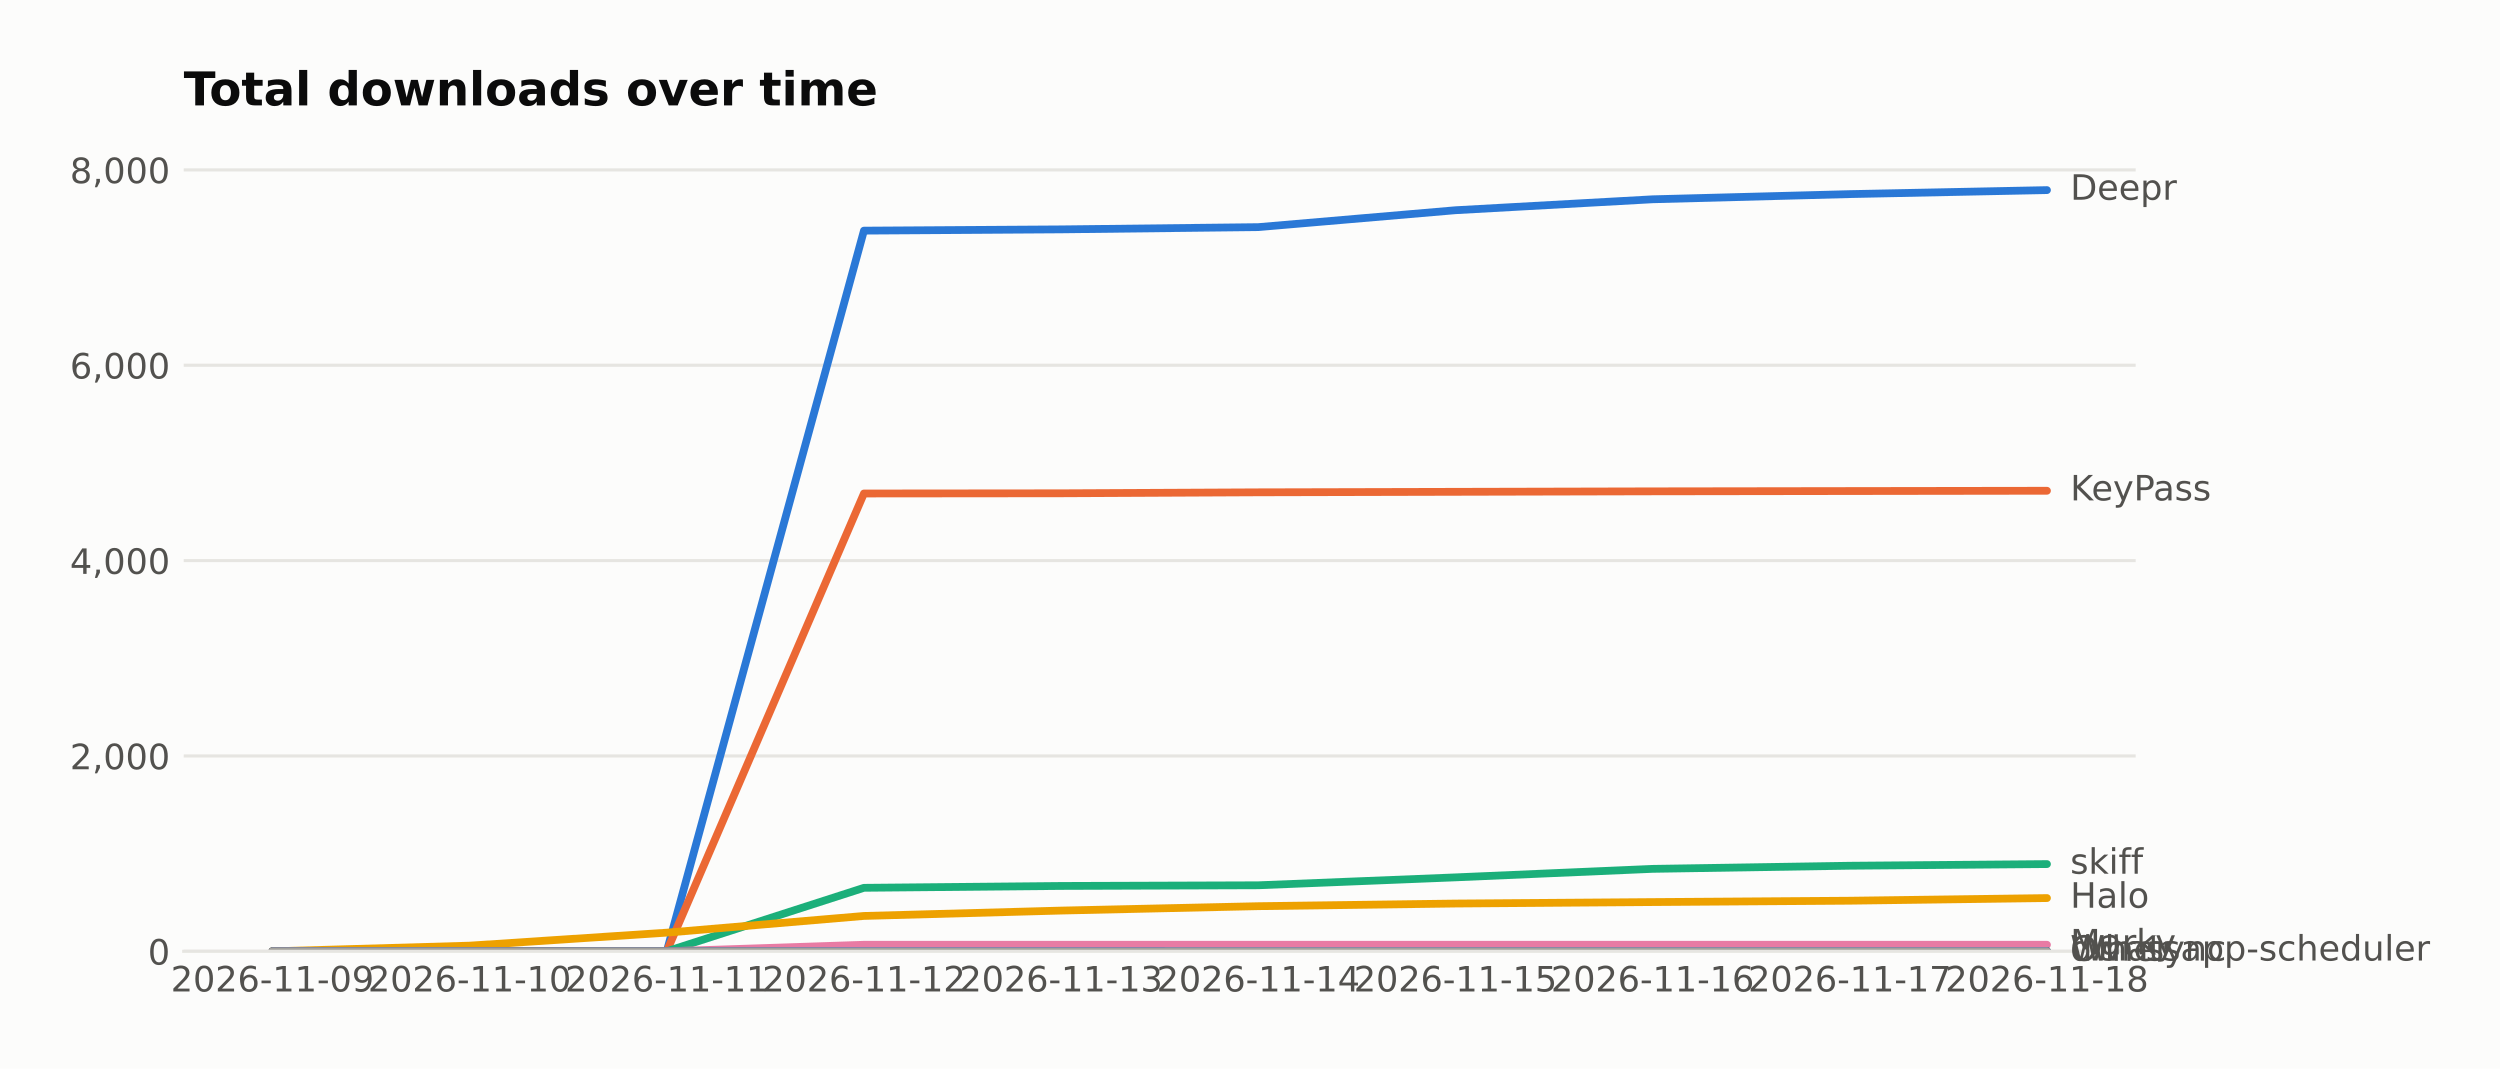
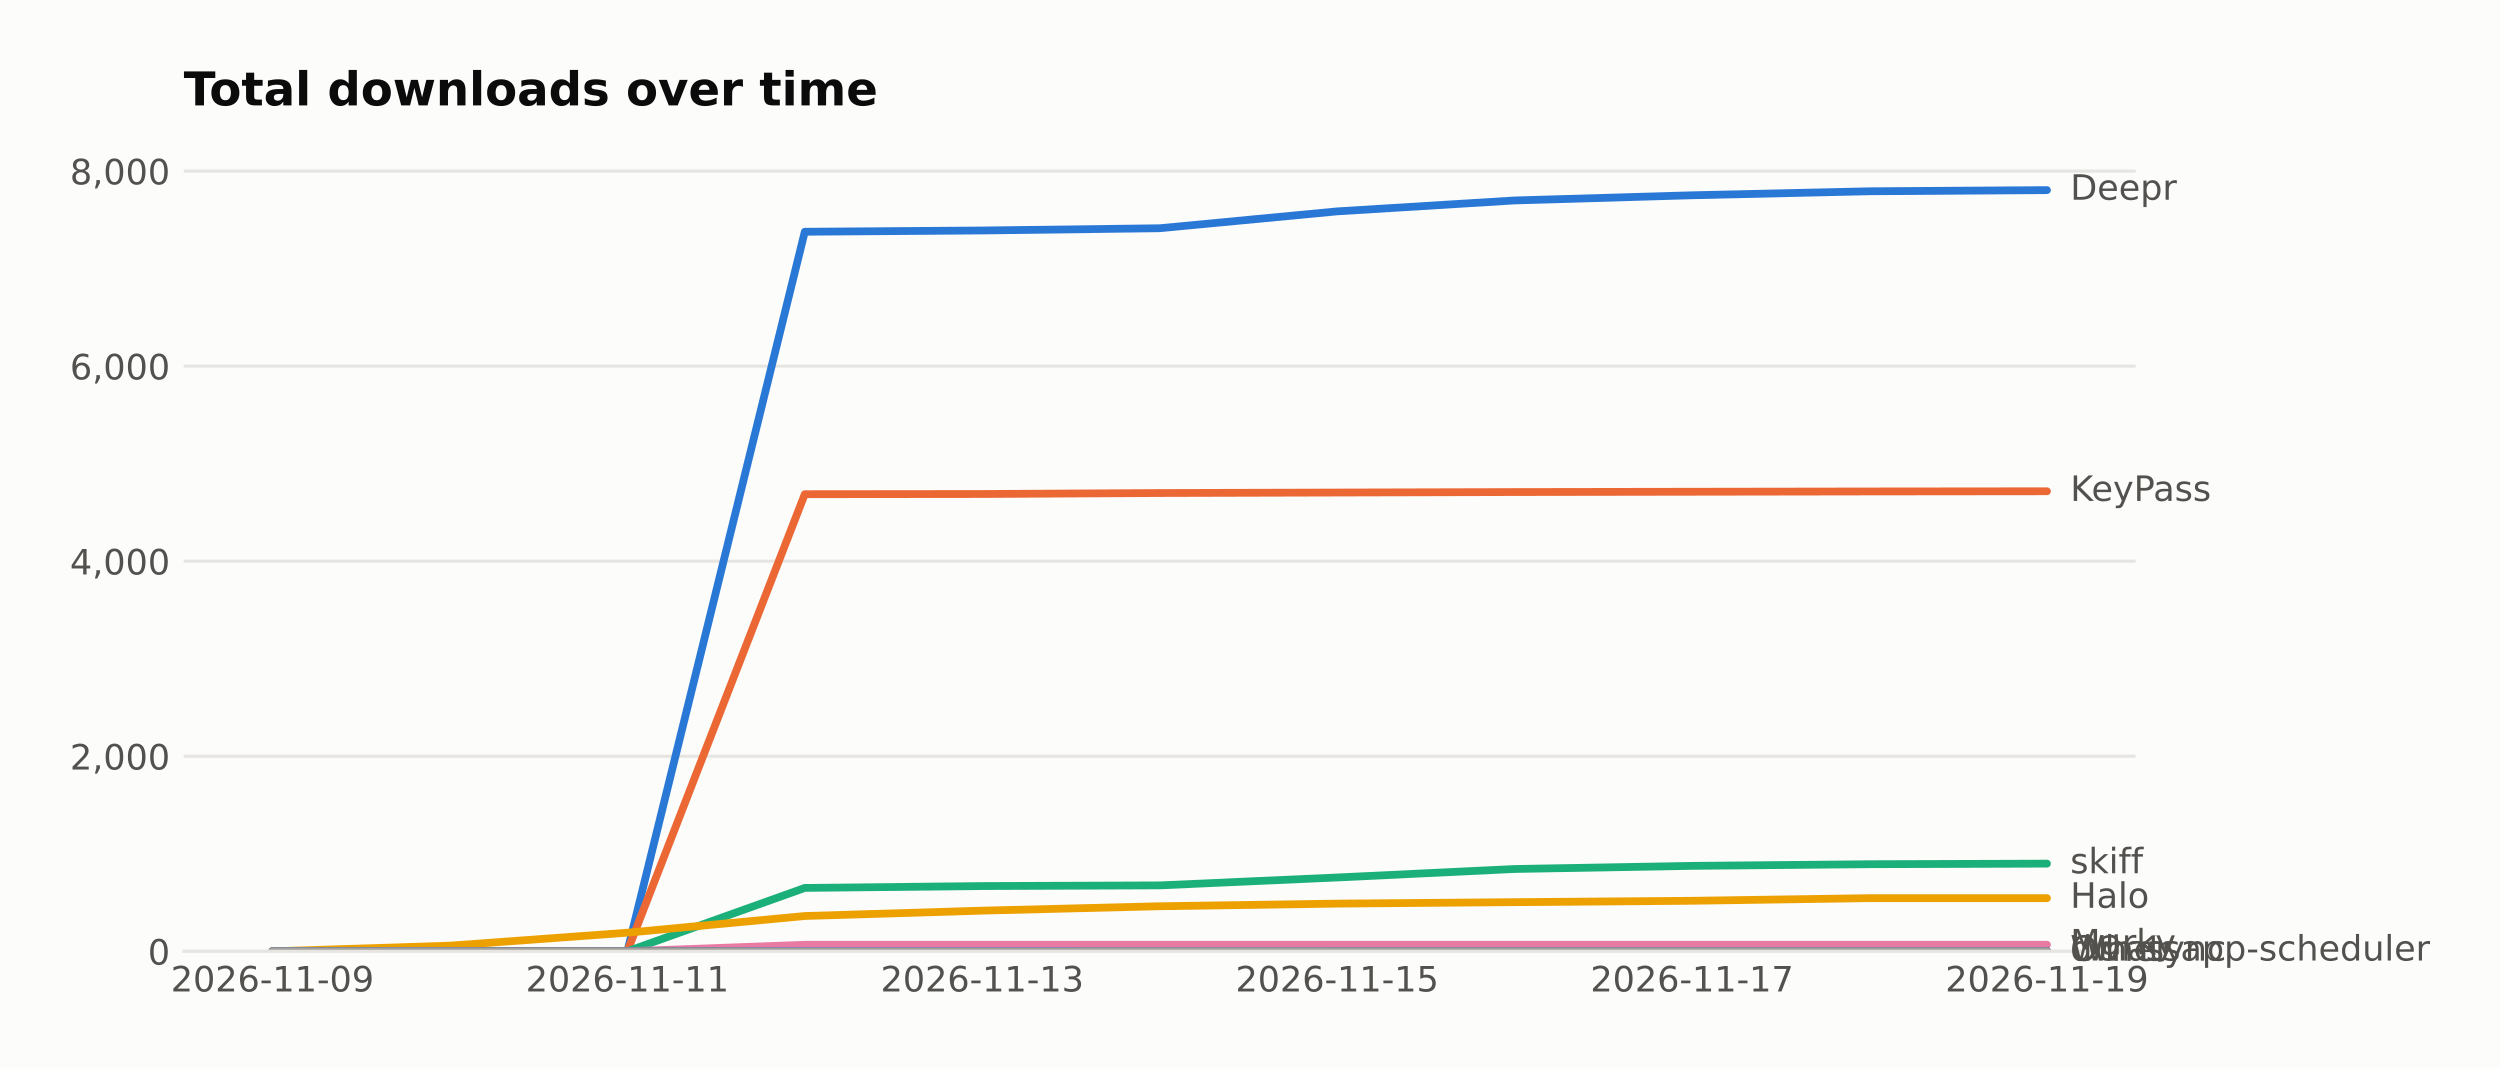
<svg xmlns="http://www.w3.org/2000/svg" width="643.196pt" height="274.96pt" viewBox="0 0 643.196 274.96" version="1.1">
  <defs>
    <style type="text/css">*{stroke-linejoin: round; stroke-linecap: butt}</style>
  </defs>
  <g id="figure_1">
    <g id="patch_1">
      <path d="M 0 274.96  L 643.196 274.96  L 643.196 0  L 0 0  z " style="fill: #fcfcfb" />
    </g>
    <g id="axes_1">
      <g id="patch_2">
        <path d="M 47.265 244.75  L 549.465 244.75  L 549.465 39.118  L 47.265 39.118  z " style="fill: #fcfcfb" />
      </g>
      <g id="matplotlib.axis_1">
        <g id="xtick_1">
          <g id="line2d_1" />
          <g id="text_1">
            <text style="fill: #52514e; font: 9px 'DejaVu Sans'; text-anchor: middle" x="70.093" y="255.089" transform="rotate(-0 70.09258 255.0887)">2026-11-09</text>
          </g>
        </g>
        <g id="xtick_2">
          <g id="line2d_2" />
          <g id="text_2">
-             <text style="fill: #52514e; font: 9px 'DejaVu Sans'; text-anchor: middle" x="120.82" y="255.089" transform="rotate(-0 120.8199 255.0887)">2026-11-10</text>
+             <text style="fill: #52514e; font: 9px 'DejaVu Sans'; text-anchor: middle" x="161.402" y="255.089" transform="rotate(-0 161.4017 255.0887)">2026-11-11</text>
          </g>
        </g>
        <g id="xtick_3">
          <g id="line2d_3" />
          <g id="text_3">
-             <text style="fill: #52514e; font: 9px 'DejaVu Sans'; text-anchor: middle" x="171.547" y="255.089" transform="rotate(-0 171.5471 255.0887)">2026-11-11</text>
+             <text style="fill: #52514e; font: 9px 'DejaVu Sans'; text-anchor: middle" x="252.711" y="255.089" transform="rotate(-0 252.7108 255.0887)">2026-11-13</text>
          </g>
        </g>
        <g id="xtick_4">
          <g id="line2d_4" />
          <g id="text_4">
-             <text style="fill: #52514e; font: 9px 'DejaVu Sans'; text-anchor: middle" x="222.274" y="255.089" transform="rotate(-0 222.2744 255.0887)">2026-11-12</text>
+             <text style="fill: #52514e; font: 9px 'DejaVu Sans'; text-anchor: middle" x="344.02" y="255.089" transform="rotate(-0 344.0199 255.0887)">2026-11-15</text>
          </g>
        </g>
        <g id="xtick_5">
          <g id="line2d_5" />
          <g id="text_5">
-             <text style="fill: #52514e; font: 9px 'DejaVu Sans'; text-anchor: middle" x="273.002" y="255.089" transform="rotate(-0 273.0017 255.0887)">2026-11-13</text>
+             <text style="fill: #52514e; font: 9px 'DejaVu Sans'; text-anchor: middle" x="435.329" y="255.089" transform="rotate(-0 435.3289 255.0887)">2026-11-17</text>
          </g>
        </g>
        <g id="xtick_6">
          <g id="line2d_6" />
          <g id="text_6">
-             <text style="fill: #52514e; font: 9px 'DejaVu Sans'; text-anchor: middle" x="323.729" y="255.089" transform="rotate(-0 323.7289 255.0887)">2026-11-14</text>
-           </g>
-         </g>
-         <g id="xtick_7">
-           <g id="line2d_7" />
-           <g id="text_7">
-             <text style="fill: #52514e; font: 9px 'DejaVu Sans'; text-anchor: middle" x="374.456" y="255.089" transform="rotate(-0 374.4562 255.0887)">2026-11-15</text>
-           </g>
-         </g>
-         <g id="xtick_8">
-           <g id="line2d_8" />
-           <g id="text_8">
-             <text style="fill: #52514e; font: 9px 'DejaVu Sans'; text-anchor: middle" x="425.183" y="255.089" transform="rotate(-0 425.1835 255.0887)">2026-11-16</text>
-           </g>
-         </g>
-         <g id="xtick_9">
-           <g id="line2d_9" />
-           <g id="text_9">
-             <text style="fill: #52514e; font: 9px 'DejaVu Sans'; text-anchor: middle" x="475.911" y="255.089" transform="rotate(-0 475.9108 255.0887)">2026-11-17</text>
-           </g>
-         </g>
-         <g id="xtick_10">
-           <g id="line2d_10" />
-           <g id="text_10">
-             <text style="fill: #52514e; font: 9px 'DejaVu Sans'; text-anchor: middle" x="526.638" y="255.089" transform="rotate(-0 526.638 255.0887)">2026-11-18</text>
+             <text style="fill: #52514e; font: 9px 'DejaVu Sans'; text-anchor: middle" x="526.638" y="255.089" transform="rotate(-0 526.638 255.0887)">2026-11-19</text>
          </g>
        </g>
      </g>
      <g id="matplotlib.axis_2">
        <g id="ytick_1">
-           <g id="line2d_11">
-             <path d="M 47.265 244.75  L 549.465 244.75  " clip-path="url(#p5a83b5d57e)" style="fill: none; stroke: #e6e5e1; stroke-width: 0.8; stroke-linecap: square" />
+           <g id="line2d_7">
+             <path d="M 47.265 244.75  L 549.465 244.75  " clip-path="url(#pf109b8af14)" style="fill: none; stroke: #e6e5e1; stroke-width: 0.8; stroke-linecap: square" />
          </g>
-           <g id="line2d_12" />
-           <g id="text_11">
+           <g id="line2d_8" />
+           <g id="text_7">
            <text style="fill: #52514e; font: 9px 'DejaVu Sans'; text-anchor: end" x="43.765" y="248.169" transform="rotate(-0 43.76531 248.1694)">0</text>
          </g>
        </g>
        <g id="ytick_2">
-           <g id="line2d_13">
-             <path d="M 47.265 194.49  L 549.465 194.49  " clip-path="url(#p5a83b5d57e)" style="fill: none; stroke: #e6e5e1; stroke-width: 0.8; stroke-linecap: square" />
+           <g id="line2d_9">
+             <path d="M 47.265 194.567  L 549.465 194.567  " clip-path="url(#pf109b8af14)" style="fill: none; stroke: #e6e5e1; stroke-width: 0.8; stroke-linecap: square" />
          </g>
-           <g id="line2d_14" />
-           <g id="text_12">
-             <text style="fill: #52514e; font: 9px 'DejaVu Sans'; text-anchor: end" x="43.765" y="197.909" transform="rotate(-0 43.76531 197.9089)">2,000</text>
+           <g id="line2d_10" />
+           <g id="text_8">
+             <text style="fill: #52514e; font: 9px 'DejaVu Sans'; text-anchor: end" x="43.765" y="197.986" transform="rotate(-0 43.76531 197.9862)">2,000</text>
          </g>
        </g>
        <g id="ytick_3">
-           <g id="line2d_15">
-             <path d="M 47.265 144.229  L 549.465 144.229  " clip-path="url(#p5a83b5d57e)" style="fill: none; stroke: #e6e5e1; stroke-width: 0.8; stroke-linecap: square" />
+           <g id="line2d_11">
+             <path d="M 47.265 144.384  L 549.465 144.384  " clip-path="url(#pf109b8af14)" style="fill: none; stroke: #e6e5e1; stroke-width: 0.8; stroke-linecap: square" />
          </g>
-           <g id="line2d_16" />
-           <g id="text_13">
-             <text style="fill: #52514e; font: 9px 'DejaVu Sans'; text-anchor: end" x="43.765" y="147.648" transform="rotate(-0 43.76531 147.6484)">4,000</text>
+           <g id="line2d_12" />
+           <g id="text_9">
+             <text style="fill: #52514e; font: 9px 'DejaVu Sans'; text-anchor: end" x="43.765" y="147.803" transform="rotate(-0 43.76531 147.803)">4,000</text>
          </g>
        </g>
        <g id="ytick_4">
-           <g id="line2d_17">
-             <path d="M 47.265 93.969  L 549.465 93.969  " clip-path="url(#p5a83b5d57e)" style="fill: none; stroke: #e6e5e1; stroke-width: 0.8; stroke-linecap: square" />
+           <g id="line2d_13">
+             <path d="M 47.265 94.2  L 549.465 94.2  " clip-path="url(#pf109b8af14)" style="fill: none; stroke: #e6e5e1; stroke-width: 0.8; stroke-linecap: square" />
          </g>
-           <g id="line2d_18" />
-           <g id="text_14">
-             <text style="fill: #52514e; font: 9px 'DejaVu Sans'; text-anchor: end" x="43.765" y="97.388" transform="rotate(-0 43.76531 97.38795)">6,000</text>
+           <g id="line2d_14" />
+           <g id="text_10">
+             <text style="fill: #52514e; font: 9px 'DejaVu Sans'; text-anchor: end" x="43.765" y="97.62" transform="rotate(-0 43.76531 97.61977)">6,000</text>
          </g>
        </g>
        <g id="ytick_5">
-           <g id="line2d_19">
-             <path d="M 47.265 43.708  L 549.465 43.708  " clip-path="url(#p5a83b5d57e)" style="fill: none; stroke: #e6e5e1; stroke-width: 0.8; stroke-linecap: square" />
+           <g id="line2d_15">
+             <path d="M 47.265 44.017  L 549.465 44.017  " clip-path="url(#pf109b8af14)" style="fill: none; stroke: #e6e5e1; stroke-width: 0.8; stroke-linecap: square" />
          </g>
-           <g id="line2d_20" />
-           <g id="text_15">
-             <text style="fill: #52514e; font: 9px 'DejaVu Sans'; text-anchor: end" x="43.765" y="47.127" transform="rotate(-0 43.76531 47.12746)">8,000</text>
+           <g id="line2d_16" />
+           <g id="text_11">
+             <text style="fill: #52514e; font: 9px 'DejaVu Sans'; text-anchor: end" x="43.765" y="47.437" transform="rotate(-0 43.76531 47.43656)">8,000</text>
          </g>
        </g>
      </g>
+       <g id="line2d_17">
+         <path d="M 70.093 244.75  L 115.747 244.75  L 161.402 244.75  L 207.056 59.624  L 252.711 59.298  L 298.365 58.721  L 344.02 54.38  L 389.674 51.57  L 435.329 50.24  L 480.983 49.211  L 526.638 48.91  " clip-path="url(#pf109b8af14)" style="fill: none; stroke: #2a78d6; stroke-width: 2; stroke-linecap: round" />
+       </g>
+       <g id="line2d_18">
+         <path d="M 70.093 244.75  L 115.747 244.75  L 161.402 244.75  L 207.056 127.146  L 252.711 127.096  L 298.365 126.845  L 344.02 126.719  L 389.674 126.594  L 435.329 126.518  L 480.983 126.443  L 526.638 126.393  " clip-path="url(#pf109b8af14)" style="fill: none; stroke: #eb6834; stroke-width: 2; stroke-linecap: round" />
+       </g>
+       <g id="line2d_19">
+         <path d="M 70.093 244.75  L 115.747 244.75  L 161.402 244.75  L 207.056 228.441  L 252.711 227.964  L 298.365 227.788  L 344.02 225.756  L 389.674 223.573  L 435.329 222.77  L 480.983 222.343  L 526.638 222.193  " clip-path="url(#pf109b8af14)" style="fill: none; stroke: #1baf7a; stroke-width: 2; stroke-linecap: round" />
+       </g>
+       <g id="line2d_20">
+         <path d="M 70.093 244.75  L 115.747 243.295  L 161.402 239.958  L 207.056 235.667  L 252.711 234.287  L 298.365 233.158  L 344.02 232.48  L 389.674 232.104  L 435.329 231.753  L 480.983 231.075  L 526.638 231.075  " clip-path="url(#pf109b8af14)" style="fill: none; stroke: #eda100; stroke-width: 2; stroke-linecap: round" />
+       </g>
      <g id="line2d_21">
-         <path d="M 70.093 244.75  L 120.82 244.75  L 171.547 244.75  L 222.274 59.339  L 273.002 59.012  L 323.729 58.434  L 374.456 54.087  L 425.183 51.272  L 475.911 49.94  L 526.638 48.91  " clip-path="url(#p5a83b5d57e)" style="fill: none; stroke: #2a78d6; stroke-width: 2; stroke-linecap: round" />
+         <path d="M 70.093 244.75  L 115.747 244.75  L 161.402 244.75  L 207.056 243.069  L 252.711 243.069  L 298.365 243.069  L 344.02 243.069  L 389.674 243.069  L 435.329 243.069  L 480.983 243.069  L 526.638 243.069  " clip-path="url(#pf109b8af14)" style="fill: none; stroke: #e87ba4; stroke-width: 2; stroke-linecap: round" />
      </g>
      <g id="line2d_22">
-         <path d="M 70.093 244.75  L 120.82 244.75  L 171.547 244.75  L 222.274 126.965  L 273.002 126.914  L 323.729 126.663  L 374.456 126.537  L 425.183 126.412  L 475.911 126.336  L 526.638 126.261  " clip-path="url(#p5a83b5d57e)" style="fill: none; stroke: #eb6834; stroke-width: 2; stroke-linecap: round" />
+         <path d="M 70.093 244.75  L 115.747 244.75  L 161.402 244.75  L 207.056 244.75  L 252.711 244.75  L 298.365 244.675  L 344.02 244.65  L 389.674 244.65  L 435.329 244.65  L 480.983 244.65  L 526.638 244.65  " clip-path="url(#pf109b8af14)" style="fill: none; stroke: #008300; stroke-width: 2; stroke-linecap: round" />
      </g>
      <g id="line2d_23">
-         <path d="M 70.093 244.75  L 120.82 244.75  L 171.547 244.75  L 222.274 228.415  L 273.002 227.938  L 323.729 227.762  L 374.456 225.727  L 425.183 223.54  L 475.911 222.736  L 526.638 222.309  " clip-path="url(#p5a83b5d57e)" style="fill: none; stroke: #1baf7a; stroke-width: 2; stroke-linecap: round" />
+         <path d="M 70.093 244.75  L 115.747 244.75  L 161.402 244.75  L 207.056 244.675  L 252.711 244.675  L 298.365 244.675  L 344.02 244.675  L 389.674 244.675  L 435.329 244.675  L 480.983 244.675  L 526.638 244.675  " clip-path="url(#pf109b8af14)" style="fill: none; stroke: #6250d6; stroke-width: 2; stroke-linecap: round" />
      </g>
      <g id="line2d_24">
-         <path d="M 70.093 244.75  L 120.82 243.293  L 171.547 239.95  L 222.274 235.653  L 273.002 234.271  L 323.729 233.14  L 374.456 232.461  L 425.183 232.084  L 475.911 231.733  L 526.638 231.054  " clip-path="url(#p5a83b5d57e)" style="fill: none; stroke: #eda100; stroke-width: 2; stroke-linecap: round" />
-       </g>
-       <g id="line2d_25">
-         <path d="M 70.093 244.75  L 120.82 244.75  L 171.547 244.75  L 222.274 243.066  L 273.002 243.066  L 323.729 243.066  L 374.456 243.066  L 425.183 243.066  L 475.911 243.066  L 526.638 243.066  " clip-path="url(#p5a83b5d57e)" style="fill: none; stroke: #e87ba4; stroke-width: 2; stroke-linecap: round" />
-       </g>
-       <g id="line2d_26">
-         <path d="M 70.093 244.75  L 120.82 244.75  L 171.547 244.75  L 222.274 244.75  L 273.002 244.75  L 323.729 244.675  L 374.456 244.65  L 425.183 244.65  L 475.911 244.65  L 526.638 244.65  " clip-path="url(#p5a83b5d57e)" style="fill: none; stroke: #008300; stroke-width: 2; stroke-linecap: round" />
-       </g>
-       <g id="line2d_27">
-         <path d="M 70.093 244.75  L 120.82 244.75  L 171.547 244.75  L 222.274 244.675  L 273.002 244.675  L 323.729 244.675  L 374.456 244.675  L 425.183 244.675  L 475.911 244.675  L 526.638 244.675  " clip-path="url(#p5a83b5d57e)" style="fill: none; stroke: #6250d6; stroke-width: 2; stroke-linecap: round" />
-       </g>
-       <g id="line2d_28">
-         <path d="M 70.093 244.75  L 120.82 244.75  L 171.547 244.75  L 222.274 244.75  L 273.002 244.75  L 323.729 244.725  L 374.456 244.725  L 425.183 244.725  L 475.911 244.725  L 526.638 244.725  " clip-path="url(#p5a83b5d57e)" style="fill: none; stroke: #a3a29c; stroke-width: 2; stroke-linecap: round" />
+         <path d="M 70.093 244.75  L 115.747 244.75  L 161.402 244.75  L 207.056 244.75  L 252.711 244.75  L 298.365 244.725  L 344.02 244.725  L 389.674 244.725  L 435.329 244.725  L 480.983 244.725  L 526.638 244.725  " clip-path="url(#pf109b8af14)" style="fill: none; stroke: #a3a29c; stroke-width: 2; stroke-linecap: round" />
      </g>
      <g id="patch_3">
        <path d="M 47.265 244.75  L 549.465 244.75  " style="fill: none; stroke: #e6e5e1; stroke-width: 0.8; stroke-linejoin: miter; stroke-linecap: square" />
      </g>
-       <g id="text_16">
+       <g id="text_12">
        <text style="fill: #52514e; font: 9px 'DejaVu Sans'; text-anchor: start" x="532.638" y="51.394" transform="rotate(-0 532.638 51.39356)">Deepr</text>
      </g>
+       <g id="text_13">
+         <text style="fill: #52514e; font: 9px 'DejaVu Sans'; text-anchor: start" x="532.638" y="128.876" transform="rotate(-0 532.638 128.8764)">KeyPass</text>
+       </g>
+       <g id="text_14">
+         <text style="fill: #52514e; font: 9px 'DejaVu Sans'; text-anchor: start" x="532.638" y="224.676" transform="rotate(-0 532.638 224.6762)">skiff</text>
+       </g>
+       <g id="text_15">
+         <text style="fill: #52514e; font: 9px 'DejaVu Sans'; text-anchor: start" x="532.638" y="233.559" transform="rotate(-0 532.638 233.5586)">Halo</text>
+       </g>
+       <g id="text_16">
+         <text style="fill: #52514e; font: 9px 'DejaVu Sans'; text-anchor: start" x="532.638" y="245.552" transform="rotate(-0 532.638 245.5524)">Marky</text>
+       </g>
      <g id="text_17">
-         <text style="fill: #52514e; font: 9px 'DejaVu Sans'; text-anchor: start" x="532.638" y="128.744" transform="rotate(-0 532.638 128.7445)">KeyPass</text>
+         <text style="fill: #52514e; font: 9px 'DejaVu Sans'; text-anchor: start" x="532.638" y="247.133" transform="rotate(-0 532.638 247.1332)">Whatsapp-scheduler</text>
      </g>
      <g id="text_18">
-         <text style="fill: #52514e; font: 9px 'DejaVu Sans'; text-anchor: start" x="532.638" y="224.792" transform="rotate(-0 532.638 224.7923)">skiff</text>
+         <text style="fill: #52514e; font: 9px 'DejaVu Sans'; text-anchor: start" x="532.638" y="247.158" transform="rotate(-0 532.638 247.1583)">dwr-sync</text>
      </g>
      <g id="text_19">
-         <text style="fill: #52514e; font: 9px 'DejaVu Sans'; text-anchor: start" x="532.638" y="233.538" transform="rotate(-0 532.638 233.5376)">Halo</text>
+         <text style="fill: #52514e; font: 9px 'DejaVu Sans'; text-anchor: start" x="532.638" y="247.208" transform="rotate(-0 532.638 247.2085)">Other</text>
      </g>
      <g id="text_20">
-         <text style="fill: #52514e; font: 9px 'DejaVu Sans'; text-anchor: start" x="532.638" y="245.55" transform="rotate(-0 532.638 245.5498)">Marky</text>
-       </g>
-       <g id="text_21">
-         <text style="fill: #52514e; font: 9px 'DejaVu Sans'; text-anchor: start" x="532.638" y="247.133" transform="rotate(-0 532.638 247.133)">Whatsapp-scheduler</text>
-       </g>
-       <g id="text_22">
-         <text style="fill: #52514e; font: 9px 'DejaVu Sans'; text-anchor: start" x="532.638" y="247.158" transform="rotate(-0 532.638 247.1582)">dwr-sync</text>
-       </g>
-       <g id="text_23">
-         <text style="fill: #52514e; font: 9px 'DejaVu Sans'; text-anchor: start" x="532.638" y="247.208" transform="rotate(-0 532.638 247.2084)">Other</text>
-       </g>
-       <g id="text_24">
        <text style="fill: #0b0b0b; font: 700 12px 'DejaVu Sans'; text-anchor: start" x="47.265" y="27.118" transform="rotate(-0 47.26531 27.11812)">Total downloads over time</text>
      </g>
    </g>
  </g>
  <defs>
-     <clipPath id="p5a83b5d57e">
+     <clipPath id="pf109b8af14">
      <rect x="47.265" y="39.118" width="502.2" height="205.632" />
    </clipPath>
  </defs>
</svg>
